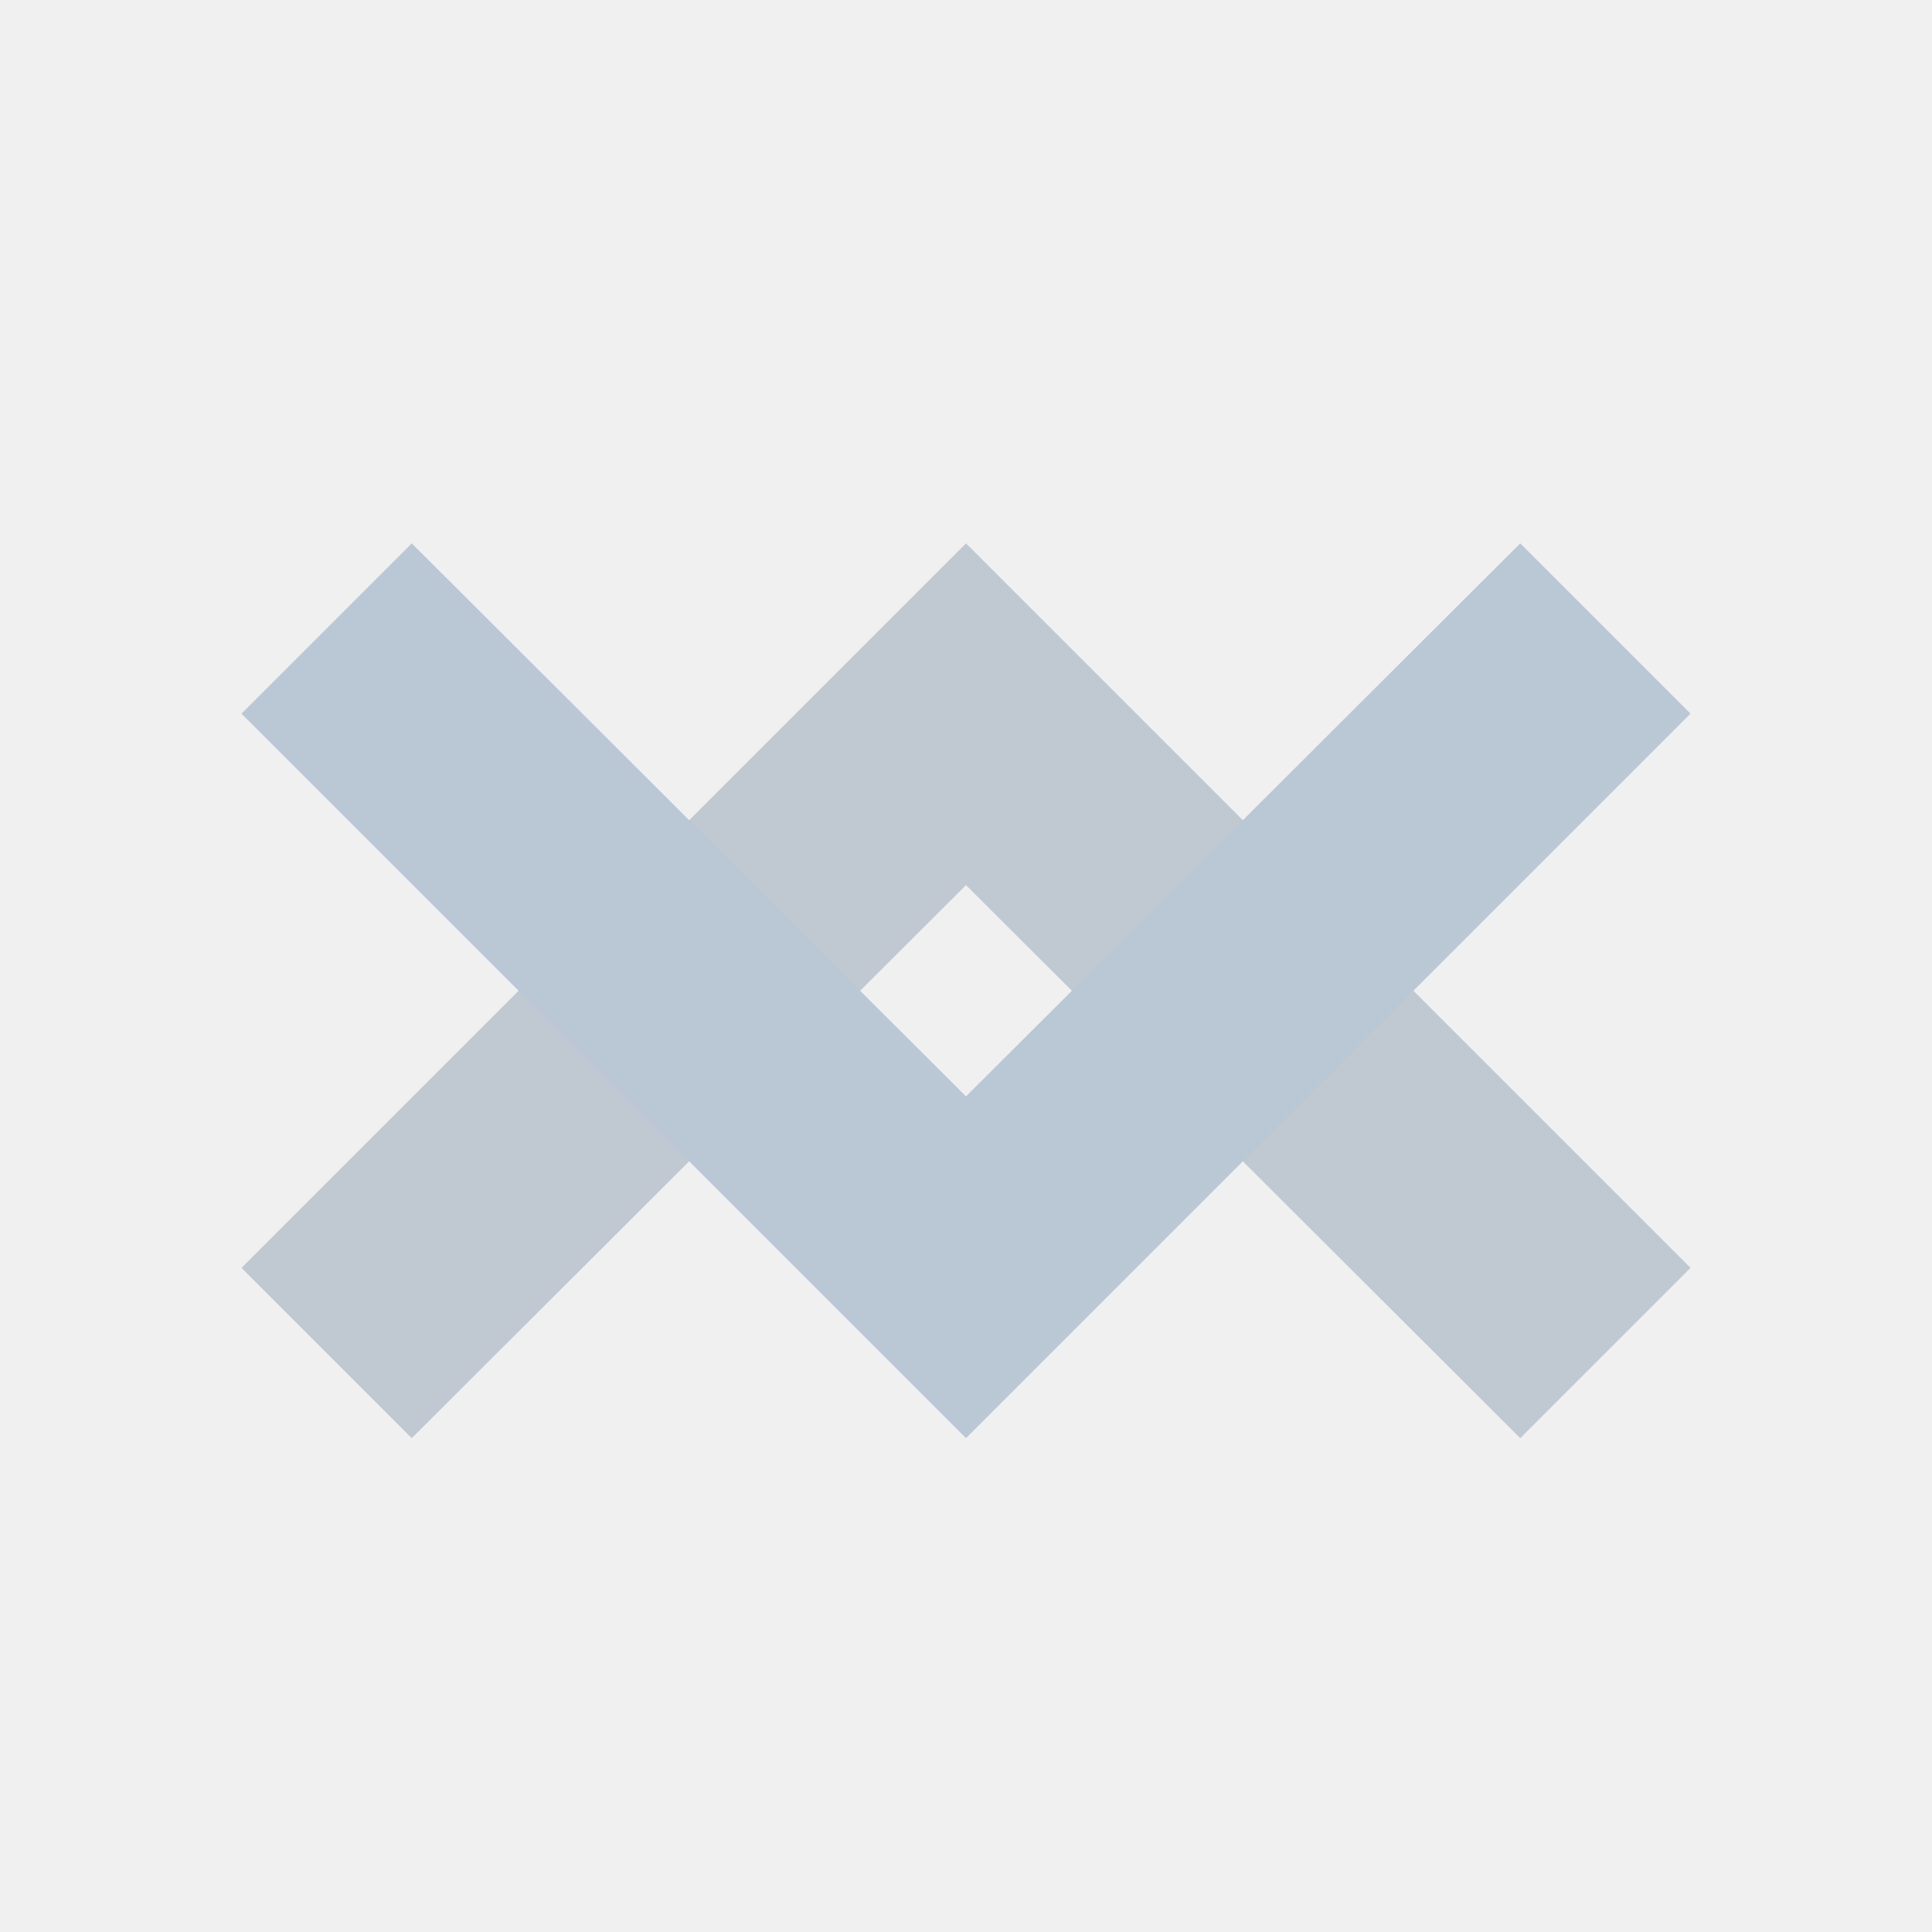
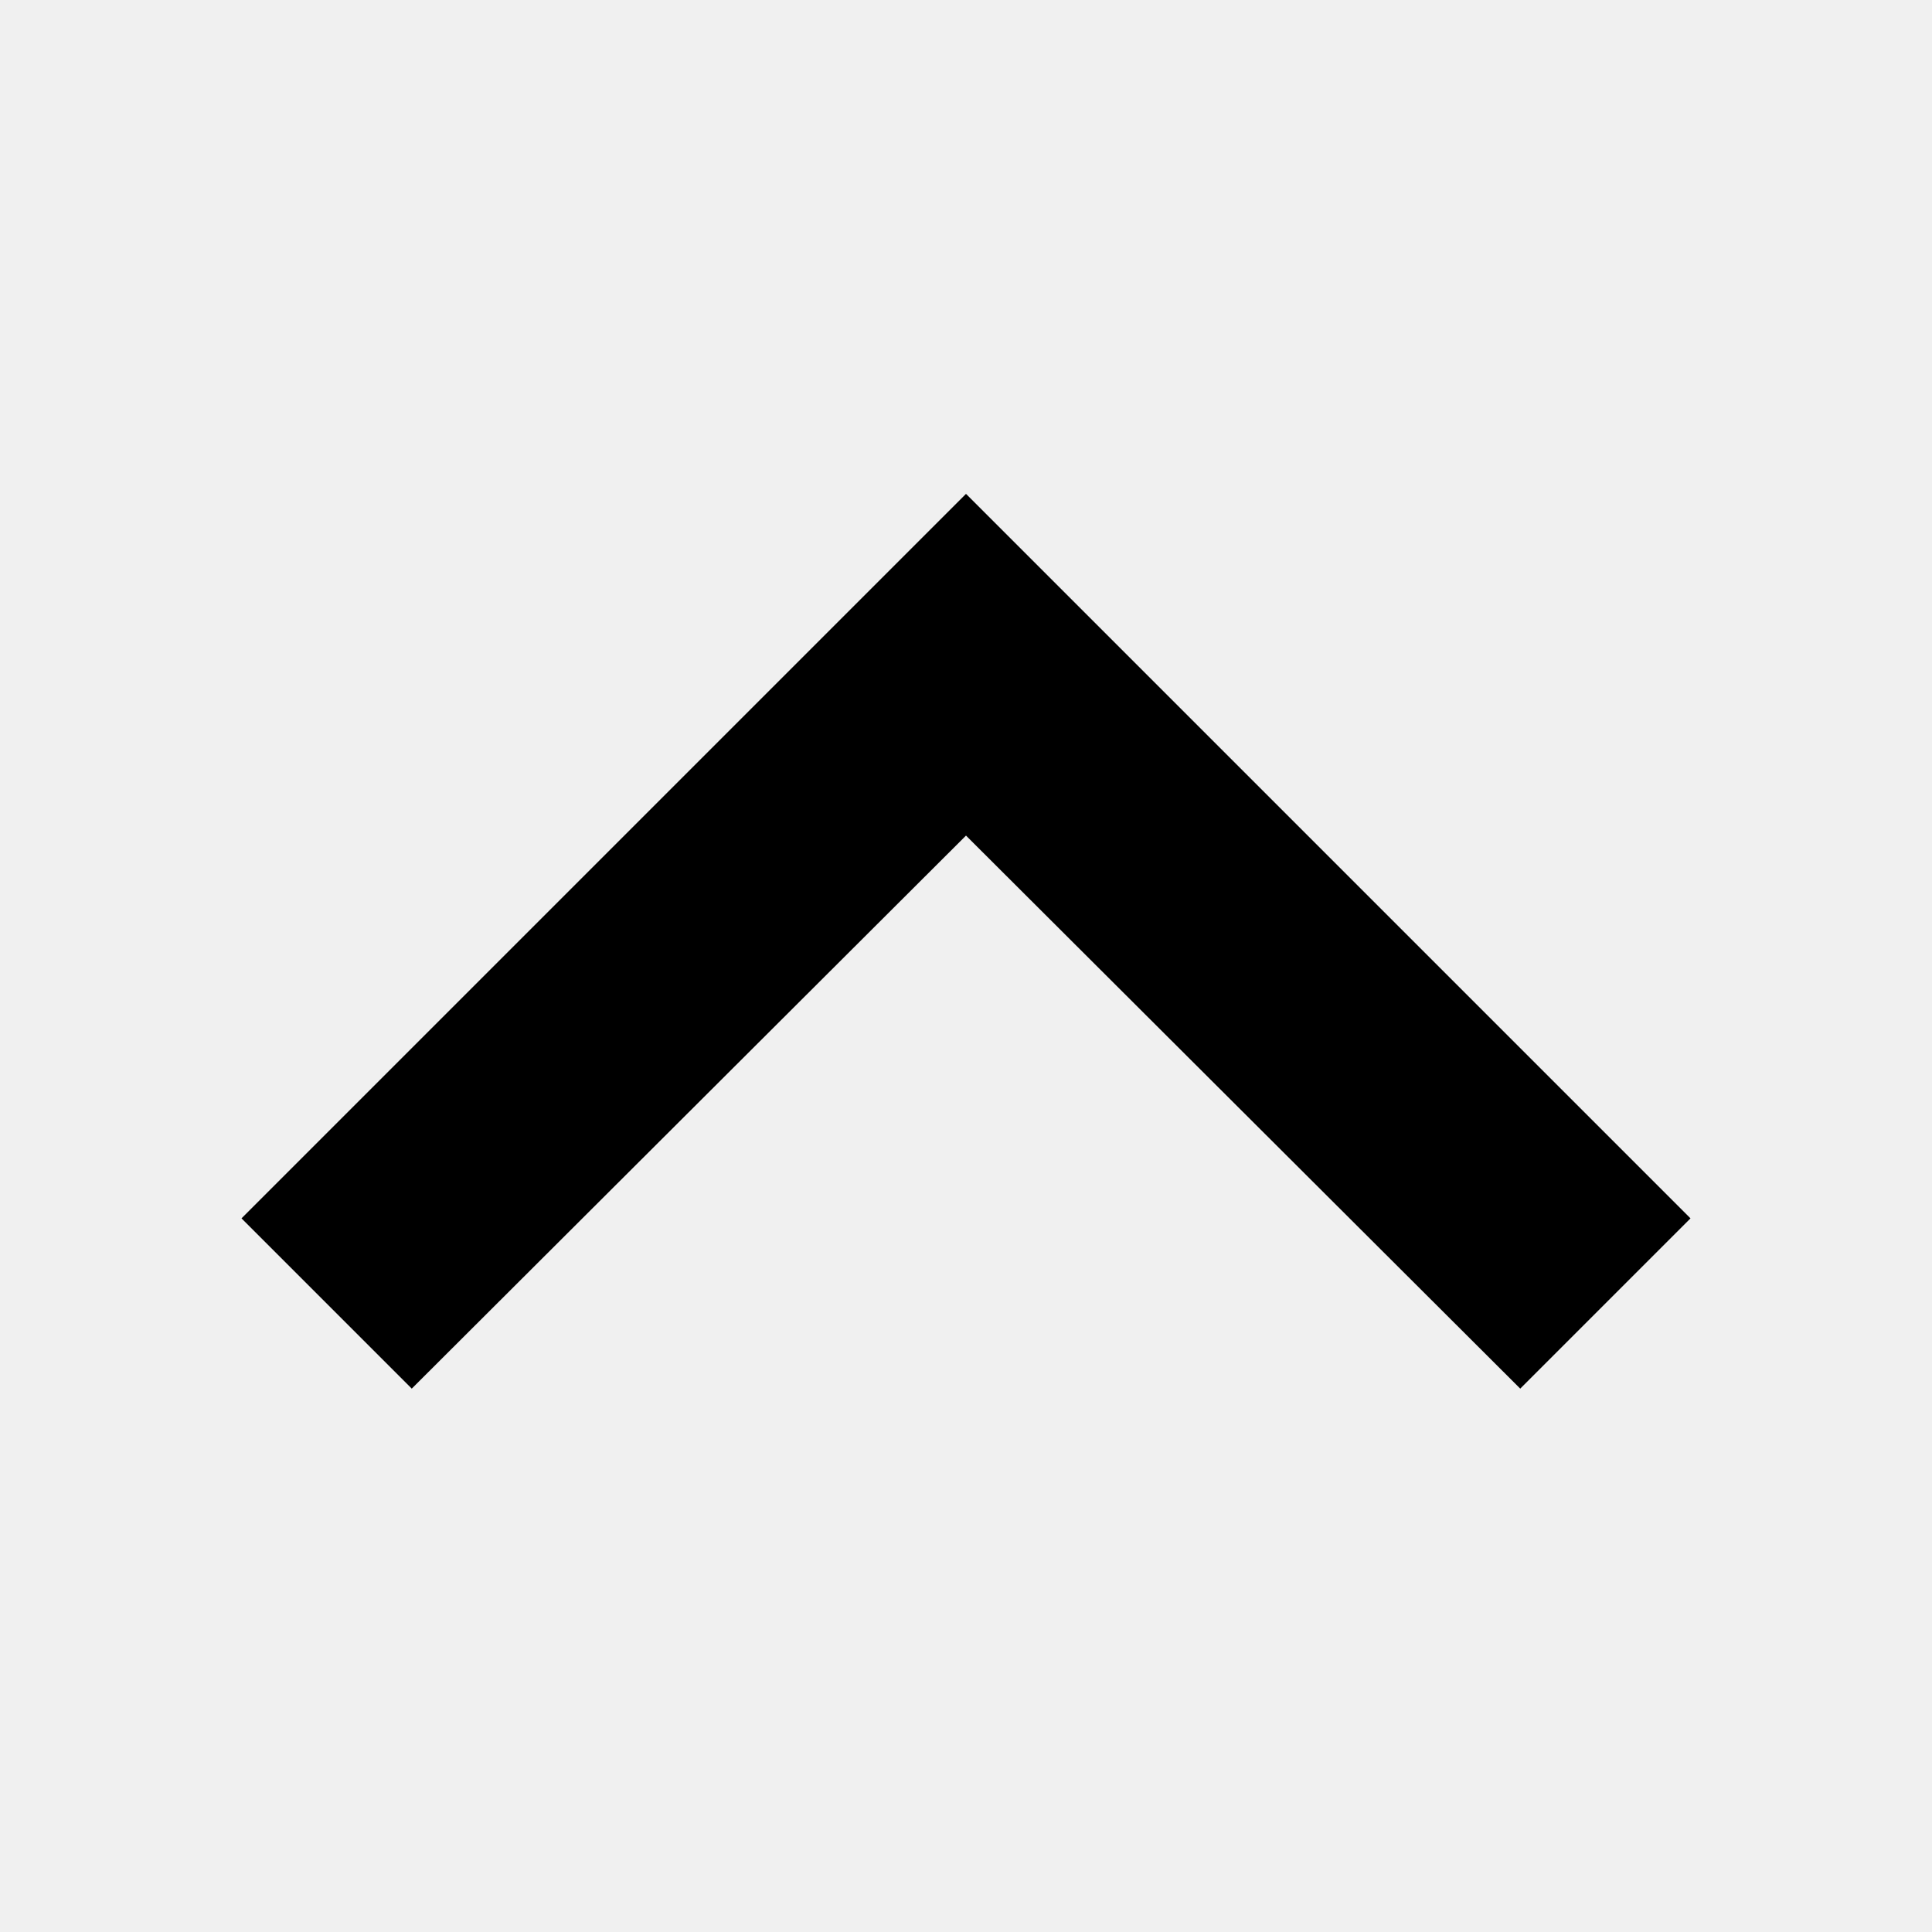
- <svg xmlns="http://www.w3.org/2000/svg" xmlns:xlink="http://www.w3.org/1999/xlink" width="32px" height="32px" viewBox="0 0 32 32" version="1.1">
+ <svg xmlns="http://www.w3.org/2000/svg" xmlns:xlink="http://www.w3.org/1999/xlink" viewBox="0 0 32 32" width="32" height="32">
  <defs>
-     <polygon id="path-1" points="25.18 9 16 18.16 6.82 9 4 11.82 16 23.82 28 11.82" />
+     <path id="icon" transform="translate(0,32) scale(1, -1)" d="M25.18 9L16 18.16 6.82 9 4 11.82l12 12 12-12z" />
  </defs>
-   <g id="Icons" stroke="none" stroke-width="1" fill="none" fill-rule="evenodd">
-     <g id="Icons-/-24px-/-System-/-icn-chevron-up">
-       <mask id="mask-2" fill="white">
-         <use xlink:href="#path-1" />
-       </mask>
-       <use id="Mask" fill="#C0C8D1" transform="translate(16, 16.41) rotate(-180) translate(-16, -16.41) " xlink:href="#path-1" />
-       <g id="_Library-Helpers-/-Colors-/-Front-/-Casper" mask="url(#mask-2)" fill="#BAC7D5">
-         <g transform="translate(1, 1)" id="Rectangle">
-           <rect x="0" y="0" width="30" height="30" />
-         </g>
-       </g>
-     </g>
-   </g>
+   <use xlink:href="#icon" />
</svg>
